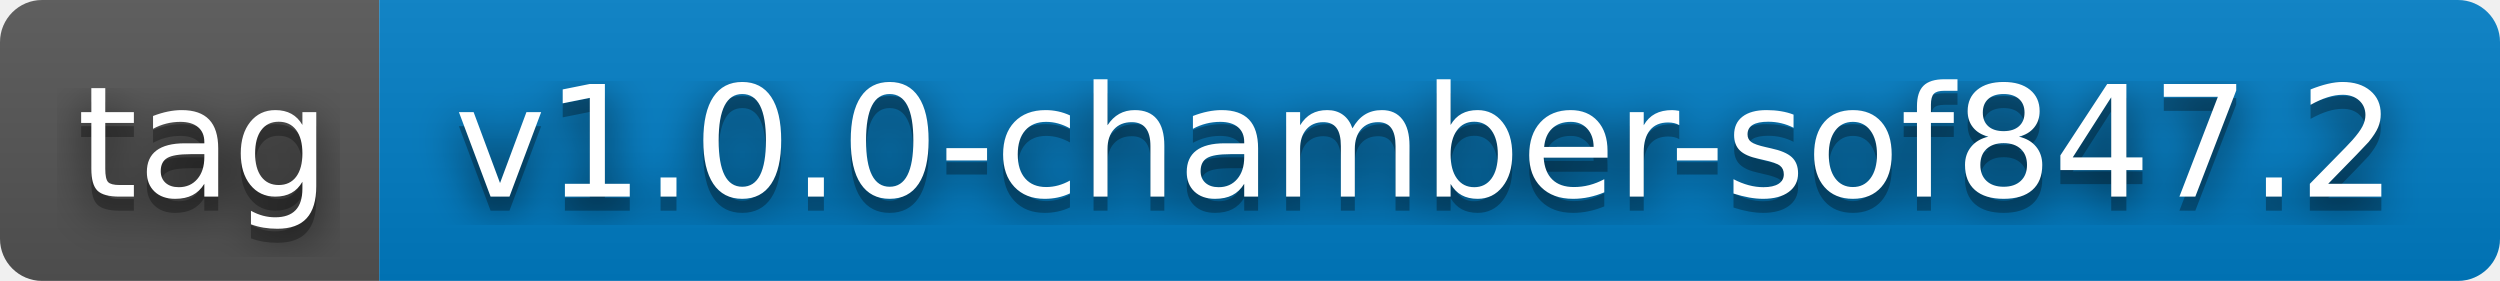
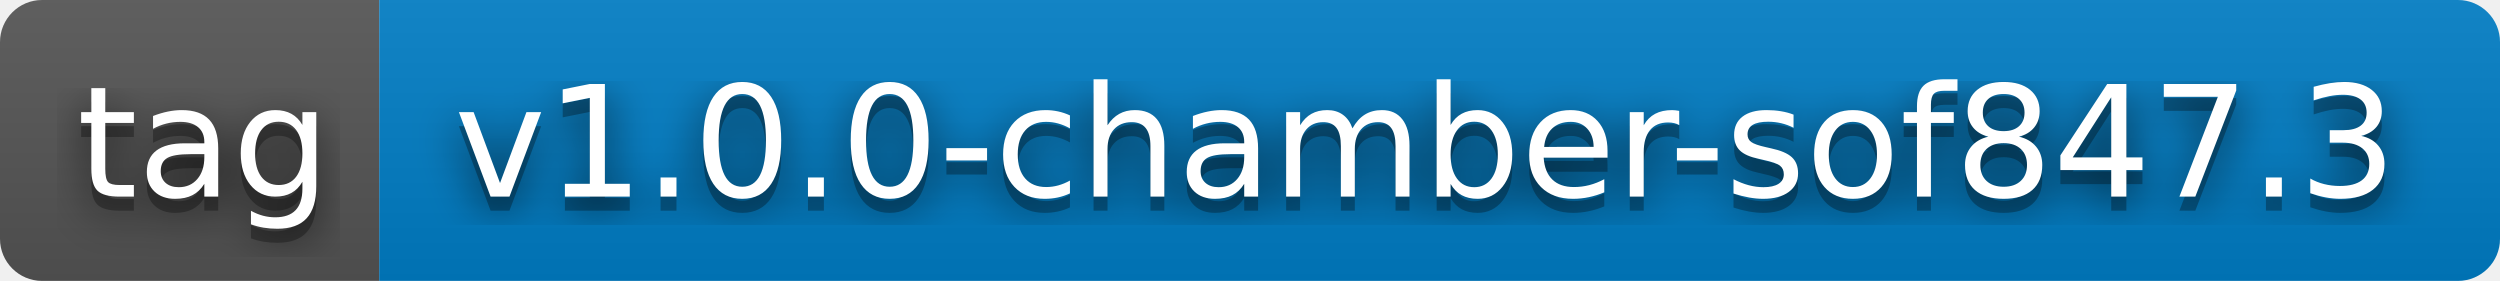
- <svg xmlns="http://www.w3.org/2000/svg" width="178" height="20" role="img" aria-label="tag: v1.0.0-chamber-sof847.2">
+ <svg xmlns="http://www.w3.org/2000/svg" width="178" height="20" role="img" aria-label="tag: v1.0.0-chamber-sof847.3">
  <filter id="blur">
    <feGaussianBlur stdDeviation="16" />
  </filter>
  <linearGradient id="s" x2="0" y2="100%">
    <stop offset="0" stop-color="#bbb" stop-opacity=".1" />
    <stop offset="1" stop-opacity=".1" />
  </linearGradient>
  <clipPath id="r">
    <rect width="178" height="20" rx="3" />
  </clipPath>
  <g clip-path="url(#r)">
    <rect width="27" height="20" fill="#555" />
    <rect x="27" width="151" height="20" fill="#007ec6" />
    <rect width="178" height="20" fill="url(#s)" />
  </g>
  <g fill="#fff" text-anchor="middle" font-family="Verdana,Geneva,DejaVu Sans,sans-serif" text-rendering="geometricPrecision" font-size="110">
    <g transform="scale(.1)">
      <g aria-hidden="true" fill="#010101">
        <text x="145" y="150" fill-opacity=".8" filter="url(#blur)" textLength="170">tag</text>
        <text x="145" y="150" fill-opacity=".3" textLength="170">tag</text>
      </g>
      <text x="145" y="140" textLength="170">tag</text>
    </g>
    <g transform="scale(.1)">
      <g aria-hidden="true" fill="#010101">
-         <text x="1015" y="150" fill-opacity=".8" filter="url(#blur)" textLength="1410">v1.0.0-chamber-sof847.2</text>
-         <text x="1015" y="150" fill-opacity=".3" textLength="1410">v1.0.0-chamber-sof847.2</text>
+         <text x="1015" y="150" fill-opacity=".8" filter="url(#blur)" textLength="1410">v1.0.0-chamber-sof847.3</text>
+         <text x="1015" y="150" fill-opacity=".3" textLength="1410">v1.0.0-chamber-sof847.3</text>
      </g>
-       <text x="1015" y="140" textLength="1410">v1.0.0-chamber-sof847.2</text>
+       <text x="1015" y="140" textLength="1410">v1.0.0-chamber-sof847.3</text>
    </g>
  </g>
</svg>
